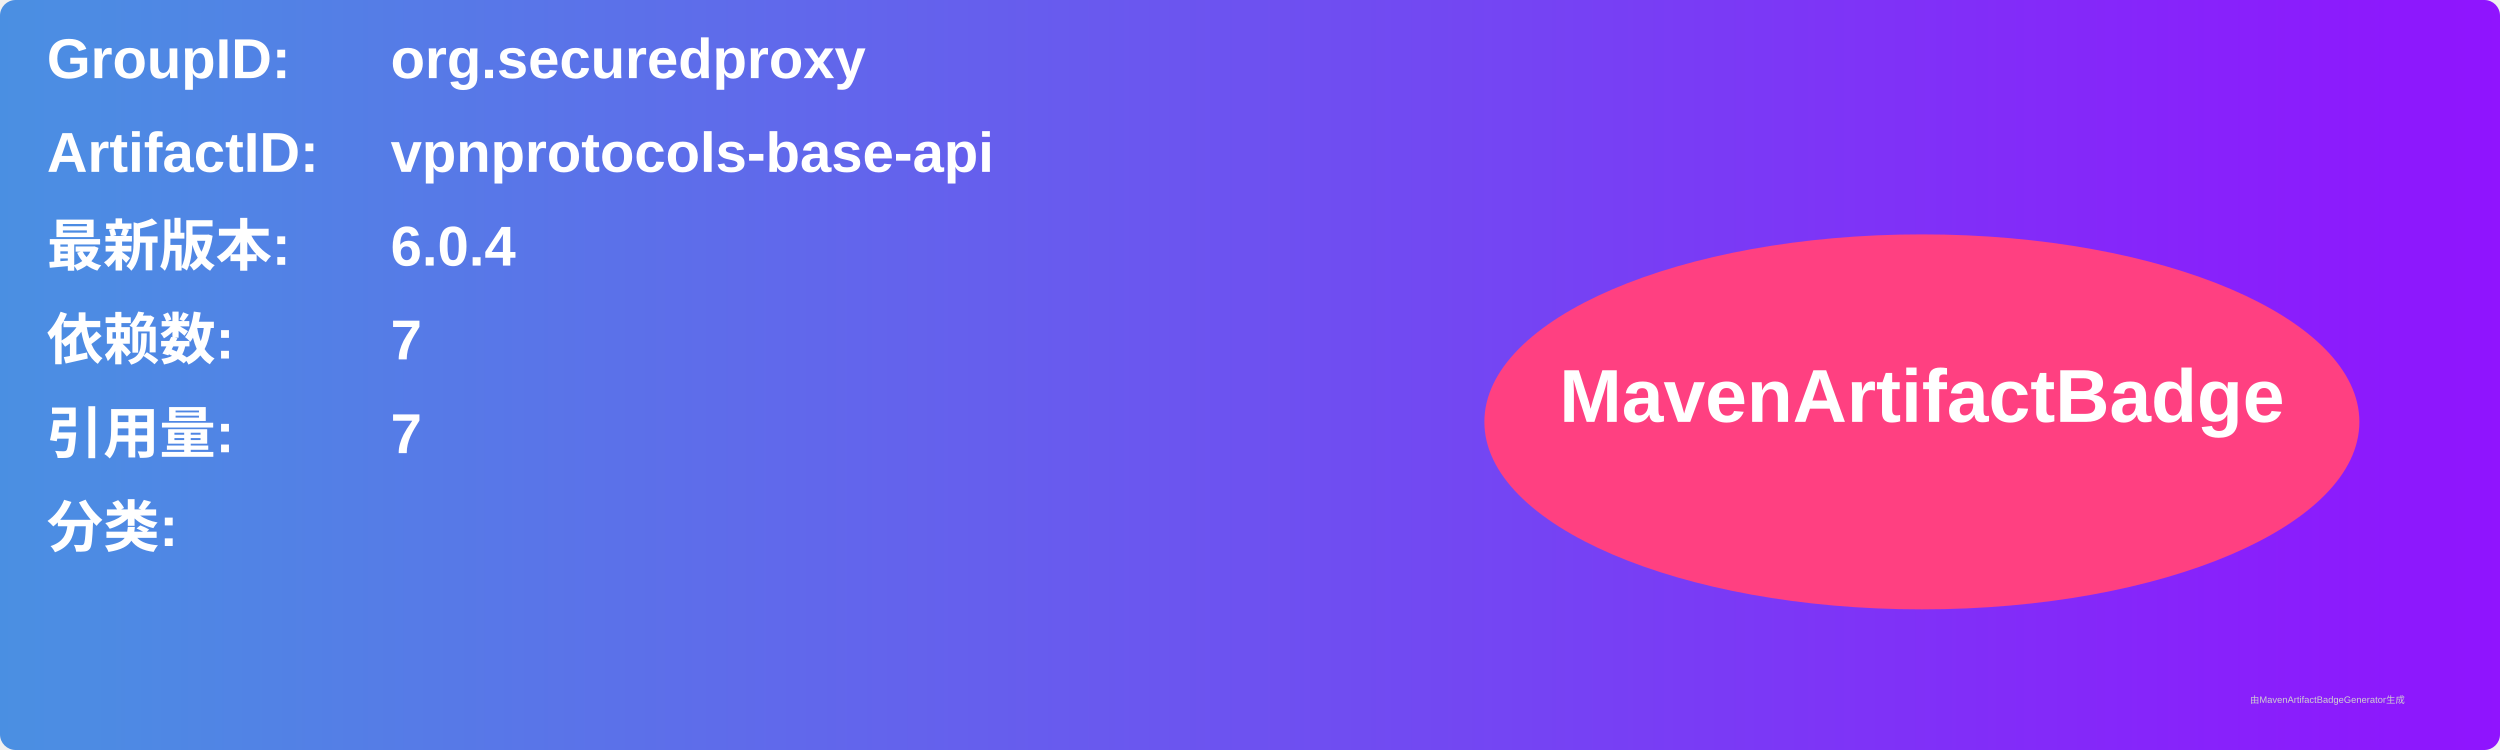
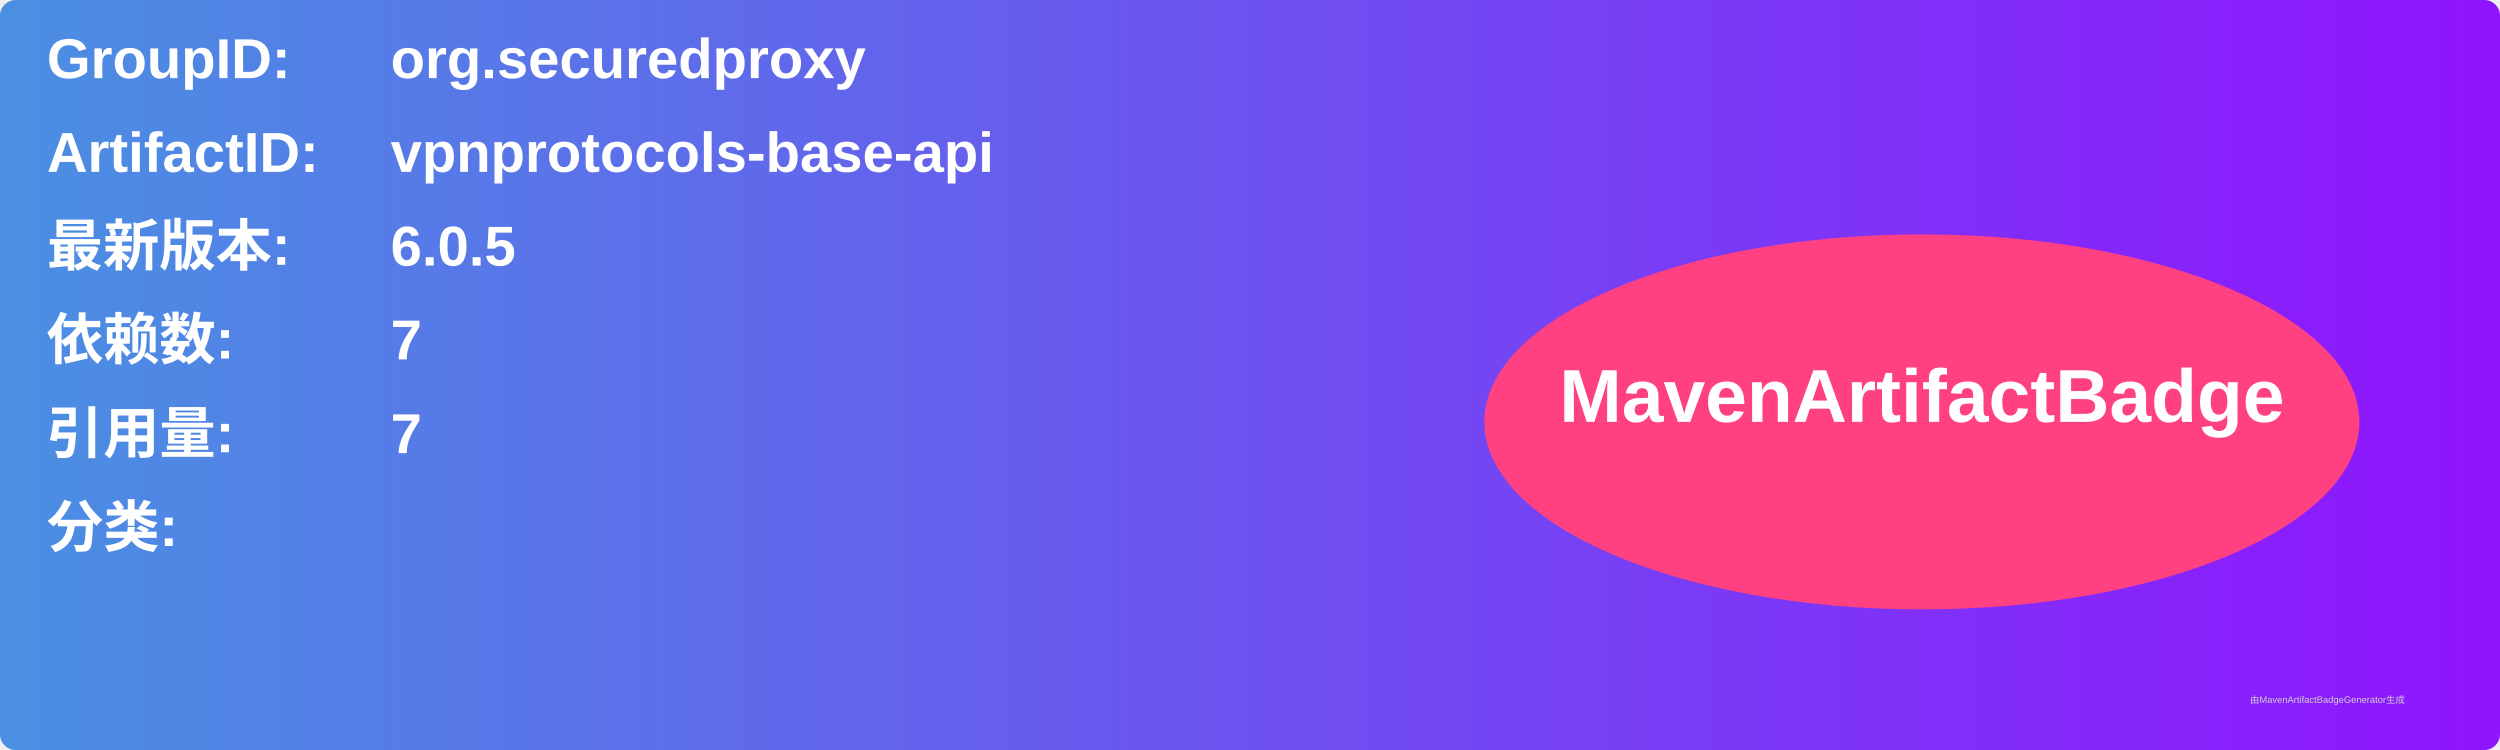
<svg xmlns="http://www.w3.org/2000/svg" width="800" height="240" viewBox="0 0 800 240">
  <linearGradient id="grad" x1="0%" y1="0%" x2="100%" y2="0%">
    <stop offset="0%" stop-color="#4a90e2" />
    <stop offset="100%" stop-color="#9013fe" />
  </linearGradient>
  <rect width="100%" height="100%" rx="5" ry="5" fill="url(#grad)" />
  <g transform="translate(15, 15)">
    <text x="0" y="10" font-family="Arial" font-size="18" fill="white" font-weight="bold" width="260">GroupID:</text>
    <text x="110" y="10" font-family="Arial" font-size="18" fill="white" font-weight="bold" width="460">org.securedproxy</text>
    <text x="0" y="40" font-family="Arial" font-size="18" fill="white" font-weight="bold" width="260">ArtifactID:</text>
    <text x="110" y="40" font-family="Arial" font-size="18" fill="white" font-weight="bold" width="460">vpnprotocols-base-api</text>
    <text x="0" y="70" font-family="Arial" font-size="18" fill="white" font-weight="bold">最新版本:</text>
    <text x="110" y="70" font-family="Arial" font-size="18" fill="white" font-weight="bold">
-       <tspan font-weight="bold">6.0.4</tspan>
+       <tspan font-weight="bold">6.0.5</tspan>
    </text>
    <text x="0" y="100" font-family="Arial" font-size="18" fill="white" font-weight="bold">依赖数: </text>
    <text x="110" y="100" font-family="Arial" font-size="18" fill="white">
      <tspan font-weight="bold">7</tspan>
    </text>
    <text x="0" y="130" font-family="Arial" font-size="18" fill="white" font-weight="bold">引用量: </text>
    <text x="110" y="130" font-family="Arial" font-size="18" fill="white">
      <tspan font-weight="bold">7</tspan>
    </text>
    <text x="0" y="160" font-family="Arial" font-size="18" fill="white" font-weight="bold">分类:</text>
    <text x="10" y="190" font-family="Arial" font-size="10" fill="white">
      <tspan font-weight="bold" />
    </text>
    <ellipse cx="600" cy="120" rx="140" ry="60" fill="#ff4081" />
    <text x="600" y="120" text-anchor="middle" font-family="Arial" font-size="24" fill="white" font-weight="bold">MavenArtifactBadge</text>
  </g>
  <text x="720" y="225" font-family="Arial" font-size="3" fill="#d0d0d0">由MavenArtifactBadgeGenerator生成</text>
</svg>
